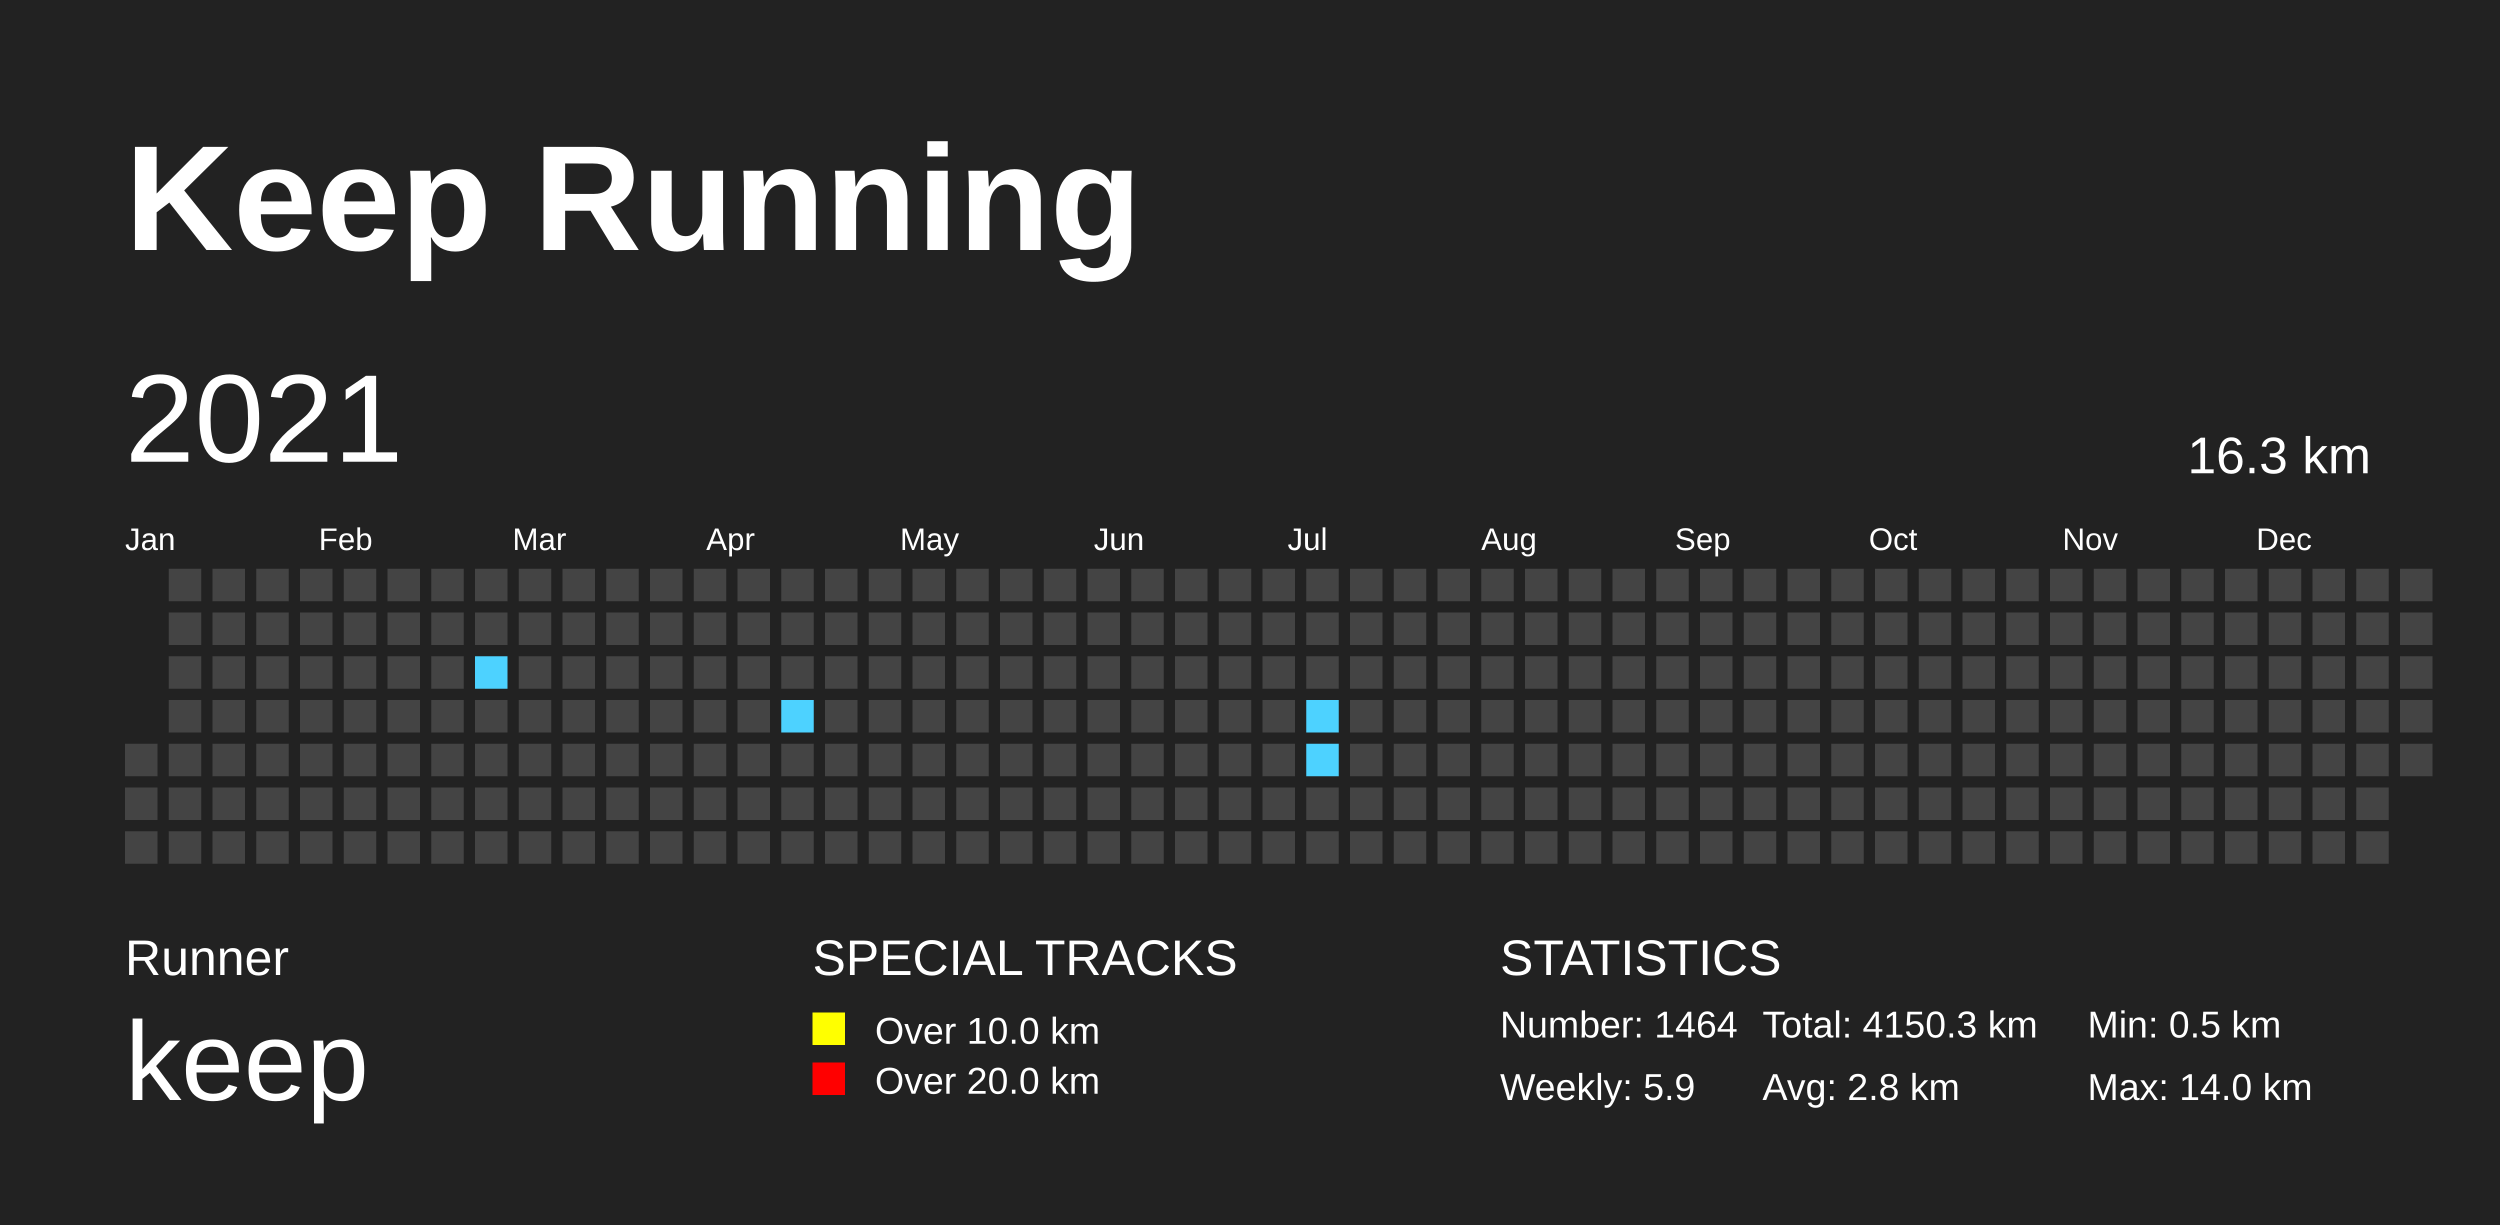
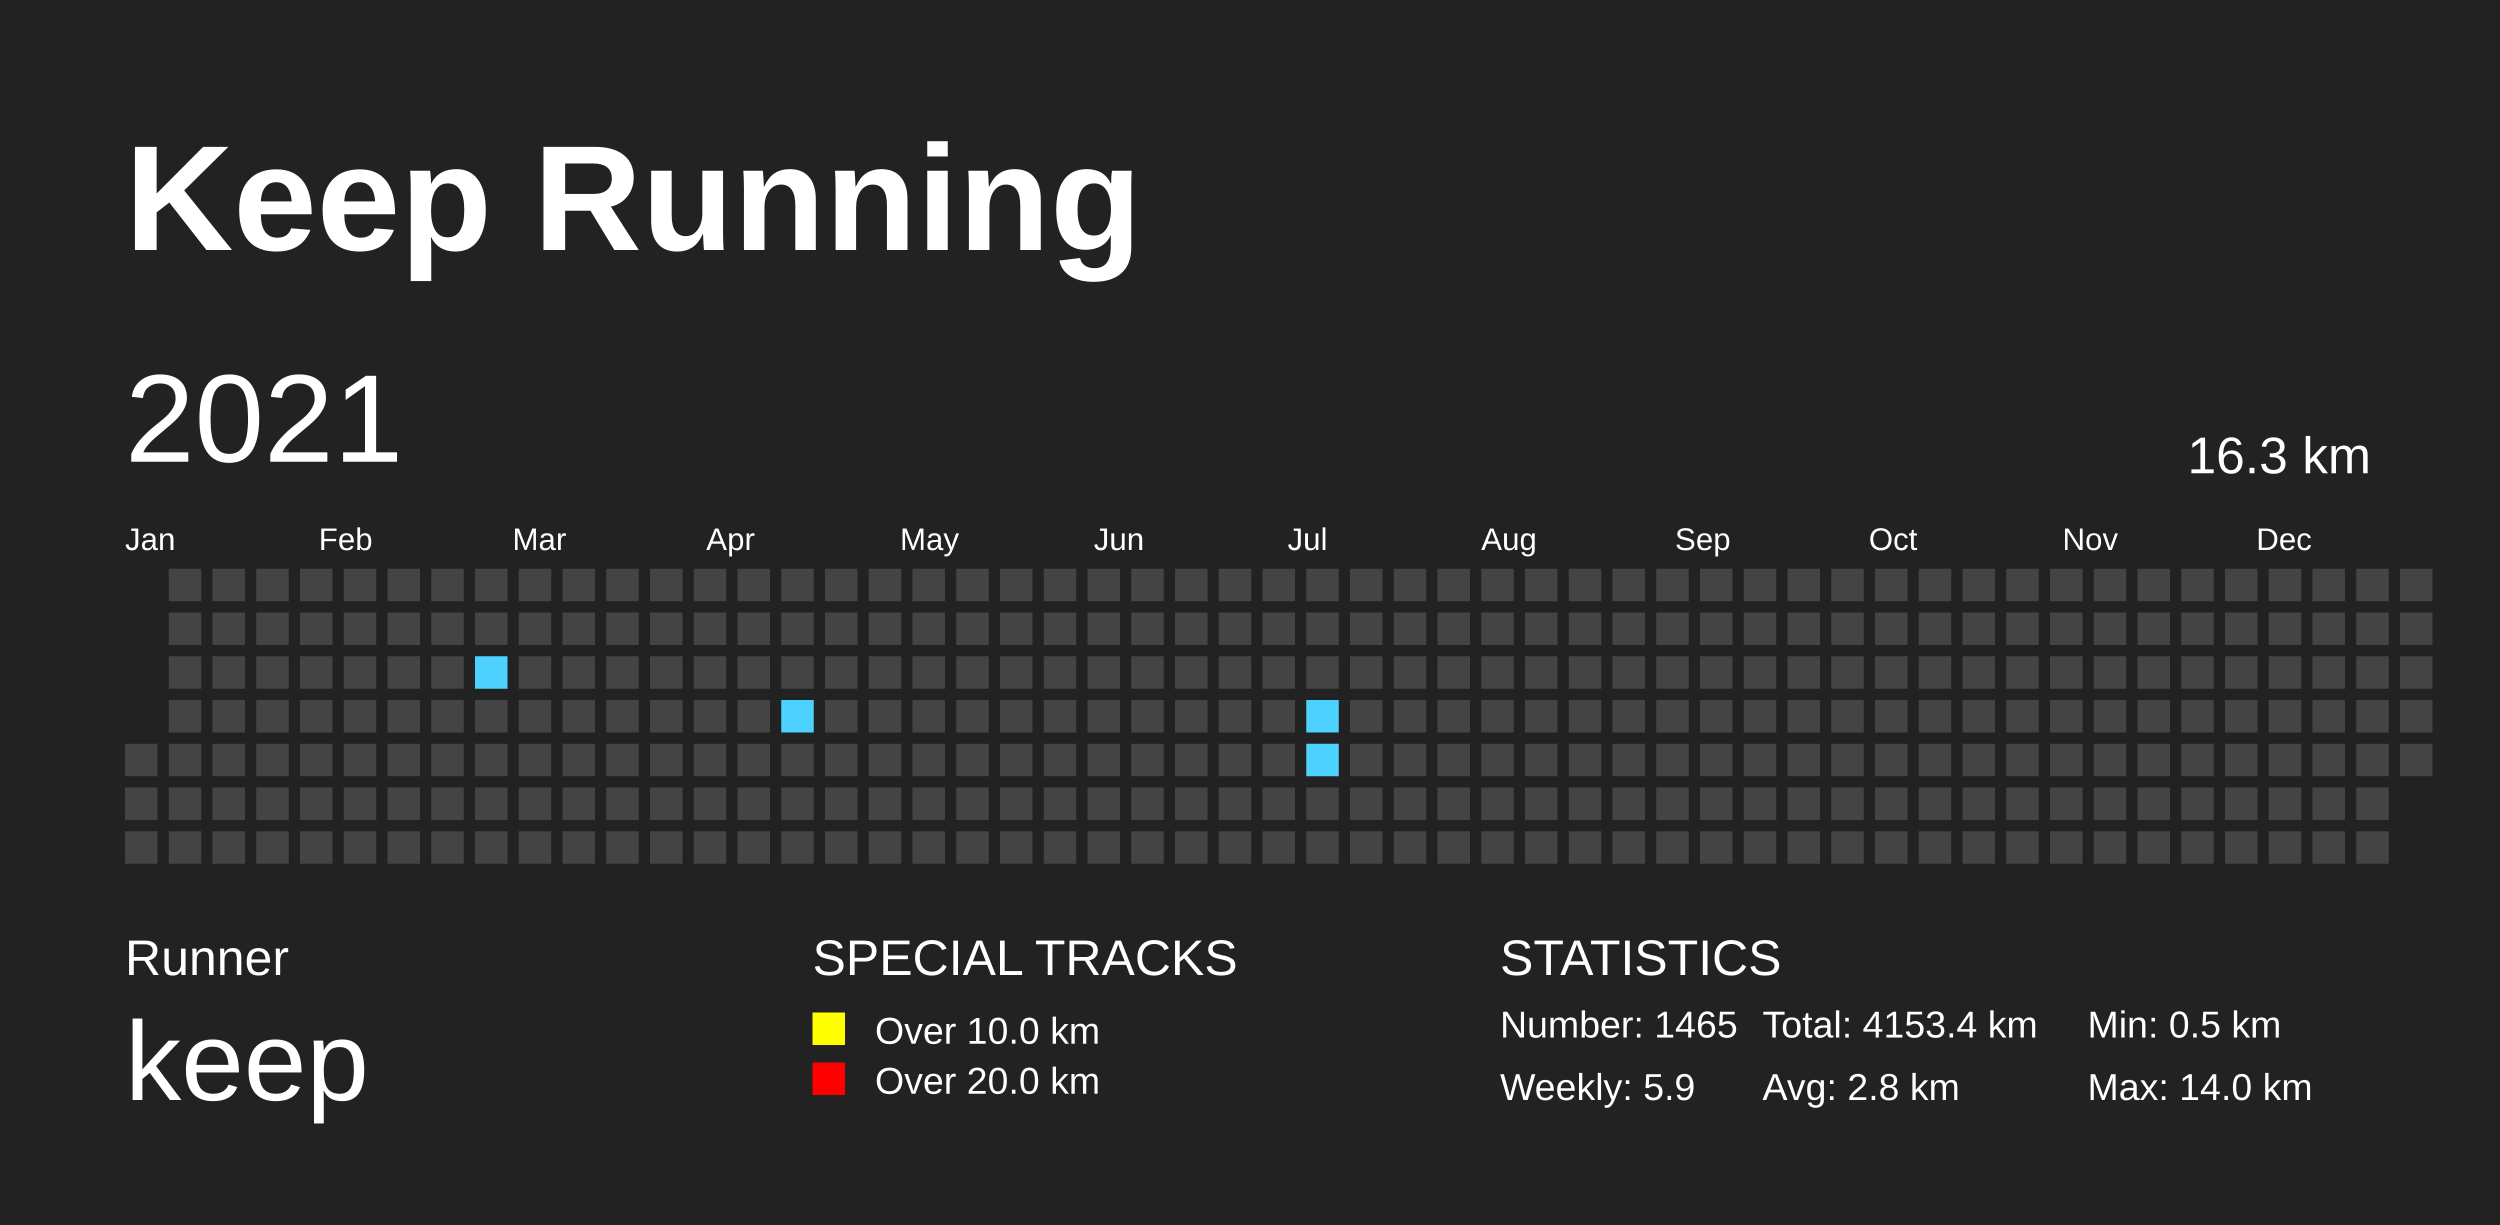
<svg xmlns="http://www.w3.org/2000/svg" baseProfile="full" height="98mm" version="1.1" viewBox="0,0,200,98" width="200mm">
  <defs>
    <pattern height="2" id="indoor-stripe" patternUnits="userSpaceOnUse" width="2">
      <line stroke="white" stroke-opacity="0.45" stroke-width="0.5" x1="0" x2="2" y1="2" y2="0" />
    </pattern>
  </defs>
  <rect fill="#222222" height="98" width="200" x="0" y="0" />
  <text fill="#FFFFFF" style="font-size:12px; font-family:Arial; font-weight:bold;" x="10" y="20">Keep Running</text>
  <text fill="#FFFFFF" style="font-size:4px; font-family:Arial" x="10" y="78">Runner</text>
  <text fill="#FFFFFF" style="font-size:9px; font-family:Arial" x="10" y="88">keep</text>
  <text fill="#FFFFFF" style="font-size:4px; font-family:Arial" x="65" y="78">SPECIAL TRACKS</text>
  <rect fill="yellow" height="2.6" width="2.6" x="65" y="81" />
  <text fill="#FFFFFF" style="font-size:3px; font-family:Arial" x="70" y="83.5">Over 10.0 km</text>
  <rect fill="red" height="2.6" width="2.6" x="65" y="85" />
  <text fill="#FFFFFF" style="font-size:3px; font-family:Arial" x="70" y="87.5">Over 20.0 km</text>
  <text fill="#FFFFFF" style="font-size:4px; font-family:Arial" x="120" y="78">STATISTICS</text>
-   <text fill="#FFFFFF" style="font-size:3px; font-family:Arial" x="120" y="83">Number: 1464</text>
+   <text fill="#FFFFFF" style="font-size:3px; font-family:Arial" x="120" y="83">Number: 1465</text>
  <text fill="#FFFFFF" style="font-size:3px; font-family:Arial" x="120" y="88">Weekly: 5.9</text>
-   <text fill="#FFFFFF" style="font-size:3px; font-family:Arial" x="141" y="83">Total: 4150.3 km</text>
+   <text fill="#FFFFFF" style="font-size:3px; font-family:Arial" x="141" y="83">Total: 4153.4 km</text>
  <text fill="#FFFFFF" style="font-size:3px; font-family:Arial" x="141" y="88">Avg: 2.8 km</text>
  <text fill="#FFFFFF" style="font-size:3px; font-family:Arial" x="167" y="83">Min: 0.5 km</text>
  <text fill="#FFFFFF" style="font-size:3px; font-family:Arial" x="167" y="88">Max: 14.0 km</text>
  <text dominant-baseline="hanging" fill="#FFFFFF" style="font-size:10.0px; font-family:Arial;" x="10" y="30">2021</text>
  <text dominant-baseline="hanging" fill="#FFFFFF" style="font-size:4.125px; font-family:Arial;" x="175" y="35">16.3 km</text>
  <text fill="#FFFFFF" style="font-size:2.5px; font-family:Arial" x="10.0" y="44">Jan</text>
  <text fill="#FFFFFF" style="font-size:2.5px; font-family:Arial" x="25.5" y="44">Feb</text>
  <text fill="#FFFFFF" style="font-size:2.5px; font-family:Arial" x="41.0" y="44">Mar</text>
  <text fill="#FFFFFF" style="font-size:2.5px; font-family:Arial" x="56.5" y="44">Apr</text>
  <text fill="#FFFFFF" style="font-size:2.5px; font-family:Arial" x="72.0" y="44">May</text>
  <text fill="#FFFFFF" style="font-size:2.5px; font-family:Arial" x="87.5" y="44">Jun</text>
  <text fill="#FFFFFF" style="font-size:2.5px; font-family:Arial" x="103.0" y="44">Jul</text>
  <text fill="#FFFFFF" style="font-size:2.5px; font-family:Arial" x="118.5" y="44">Aug</text>
  <text fill="#FFFFFF" style="font-size:2.5px; font-family:Arial" x="134.0" y="44">Sep</text>
  <text fill="#FFFFFF" style="font-size:2.5px; font-family:Arial" x="149.5" y="44">Oct</text>
  <text fill="#FFFFFF" style="font-size:2.5px; font-family:Arial" x="165.0" y="44">Nov</text>
  <text fill="#FFFFFF" style="font-size:2.5px; font-family:Arial" x="180.5" y="44">Dec</text>
  <rect fill="#444444" height="2.6" width="2.6" x="10.0" y="59.5" />
  <rect fill="#444444" height="2.6" width="2.6" x="10.0" y="63.0" />
  <rect fill="#444444" height="2.6" width="2.6" x="10.0" y="66.5" />
  <rect fill="#444444" height="2.6" width="2.6" x="13.5" y="45.5" />
  <rect fill="#444444" height="2.6" width="2.6" x="13.5" y="49.0" />
  <rect fill="#444444" height="2.6" width="2.6" x="13.5" y="52.5" />
  <rect fill="#444444" height="2.6" width="2.6" x="13.5" y="56.0" />
  <rect fill="#444444" height="2.6" width="2.6" x="13.5" y="59.5" />
  <rect fill="#444444" height="2.6" width="2.6" x="13.5" y="63.0" />
  <rect fill="#444444" height="2.6" width="2.6" x="13.5" y="66.5" />
  <rect fill="#444444" height="2.6" width="2.6" x="17.0" y="45.5" />
  <rect fill="#444444" height="2.6" width="2.6" x="17.0" y="49.0" />
  <rect fill="#444444" height="2.6" width="2.6" x="17.0" y="52.5" />
  <rect fill="#444444" height="2.6" width="2.6" x="17.0" y="56.0" />
  <rect fill="#444444" height="2.6" width="2.6" x="17.0" y="59.5" />
  <rect fill="#444444" height="2.6" width="2.6" x="17.0" y="63.0" />
  <rect fill="#444444" height="2.6" width="2.6" x="17.0" y="66.5" />
  <rect fill="#444444" height="2.6" width="2.6" x="20.5" y="45.5" />
  <rect fill="#444444" height="2.6" width="2.6" x="20.5" y="49.0" />
  <rect fill="#444444" height="2.6" width="2.6" x="20.5" y="52.5" />
  <rect fill="#444444" height="2.6" width="2.6" x="20.5" y="56.0" />
  <rect fill="#444444" height="2.6" width="2.6" x="20.5" y="59.5" />
  <rect fill="#444444" height="2.6" width="2.6" x="20.5" y="63.0" />
  <rect fill="#444444" height="2.6" width="2.6" x="20.5" y="66.5" />
  <rect fill="#444444" height="2.6" width="2.6" x="24.0" y="45.5" />
  <rect fill="#444444" height="2.6" width="2.6" x="24.0" y="49.0" />
  <rect fill="#444444" height="2.6" width="2.6" x="24.0" y="52.5" />
  <rect fill="#444444" height="2.6" width="2.6" x="24.0" y="56.0" />
  <rect fill="#444444" height="2.6" width="2.6" x="24.0" y="59.5" />
  <rect fill="#444444" height="2.6" width="2.6" x="24.0" y="63.0" />
  <rect fill="#444444" height="2.6" width="2.6" x="24.0" y="66.5" />
  <rect fill="#444444" height="2.6" width="2.6" x="27.5" y="45.5" />
  <rect fill="#444444" height="2.6" width="2.6" x="27.5" y="49.0" />
  <rect fill="#444444" height="2.6" width="2.6" x="27.5" y="52.5" />
  <rect fill="#444444" height="2.6" width="2.6" x="27.5" y="56.0" />
  <rect fill="#444444" height="2.6" width="2.6" x="27.5" y="59.5" />
  <rect fill="#444444" height="2.6" width="2.6" x="27.5" y="63.0" />
  <rect fill="#444444" height="2.6" width="2.6" x="27.5" y="66.5" />
  <rect fill="#444444" height="2.6" width="2.6" x="31.0" y="45.5" />
  <rect fill="#444444" height="2.6" width="2.6" x="31.0" y="49.0" />
  <rect fill="#444444" height="2.6" width="2.6" x="31.0" y="52.5" />
  <rect fill="#444444" height="2.6" width="2.6" x="31.0" y="56.0" />
  <rect fill="#444444" height="2.6" width="2.6" x="31.0" y="59.5" />
  <rect fill="#444444" height="2.6" width="2.6" x="31.0" y="63.0" />
  <rect fill="#444444" height="2.6" width="2.6" x="31.0" y="66.5" />
  <rect fill="#444444" height="2.6" width="2.6" x="34.5" y="45.5" />
  <rect fill="#444444" height="2.6" width="2.6" x="34.5" y="49.0" />
  <rect fill="#444444" height="2.6" width="2.6" x="34.5" y="52.5" />
  <rect fill="#444444" height="2.6" width="2.6" x="34.5" y="56.0" />
  <rect fill="#444444" height="2.6" width="2.6" x="34.5" y="59.5" />
  <rect fill="#444444" height="2.6" width="2.6" x="34.5" y="63.0" />
  <rect fill="#444444" height="2.6" width="2.6" x="34.5" y="66.5" />
  <rect fill="#444444" height="2.6" width="2.6" x="38.0" y="45.5" />
  <rect fill="#444444" height="2.6" width="2.6" x="38.0" y="49.0" />
  <rect fill="#4DD2FF" height="2.6" width="2.6" x="38.0" y="52.5" />
  <rect fill="#444444" height="2.6" width="2.6" x="38.0" y="56.0" />
  <rect fill="#444444" height="2.6" width="2.6" x="38.0" y="59.5" />
  <rect fill="#444444" height="2.6" width="2.6" x="38.0" y="63.0" />
  <rect fill="#444444" height="2.6" width="2.6" x="38.0" y="66.5" />
  <rect fill="#444444" height="2.6" width="2.6" x="41.5" y="45.5" />
  <rect fill="#444444" height="2.6" width="2.6" x="41.5" y="49.0" />
  <rect fill="#444444" height="2.6" width="2.6" x="41.5" y="52.5" />
  <rect fill="#444444" height="2.6" width="2.6" x="41.5" y="56.0" />
  <rect fill="#444444" height="2.6" width="2.6" x="41.5" y="59.5" />
  <rect fill="#444444" height="2.6" width="2.6" x="41.5" y="63.0" />
  <rect fill="#444444" height="2.6" width="2.6" x="41.5" y="66.5" />
  <rect fill="#444444" height="2.6" width="2.6" x="45.0" y="45.5" />
  <rect fill="#444444" height="2.6" width="2.6" x="45.0" y="49.0" />
  <rect fill="#444444" height="2.6" width="2.6" x="45.0" y="52.5" />
  <rect fill="#444444" height="2.6" width="2.6" x="45.0" y="56.0" />
  <rect fill="#444444" height="2.6" width="2.6" x="45.0" y="59.5" />
  <rect fill="#444444" height="2.6" width="2.6" x="45.0" y="63.0" />
  <rect fill="#444444" height="2.6" width="2.6" x="45.0" y="66.5" />
  <rect fill="#444444" height="2.6" width="2.6" x="48.5" y="45.5" />
  <rect fill="#444444" height="2.6" width="2.6" x="48.5" y="49.0" />
  <rect fill="#444444" height="2.6" width="2.6" x="48.5" y="52.5" />
  <rect fill="#444444" height="2.6" width="2.6" x="48.5" y="56.0" />
  <rect fill="#444444" height="2.6" width="2.6" x="48.5" y="59.5" />
  <rect fill="#444444" height="2.6" width="2.6" x="48.5" y="63.0" />
  <rect fill="#444444" height="2.6" width="2.6" x="48.5" y="66.5" />
  <rect fill="#444444" height="2.6" width="2.6" x="52.0" y="45.5" />
  <rect fill="#444444" height="2.6" width="2.6" x="52.0" y="49.0" />
  <rect fill="#444444" height="2.6" width="2.6" x="52.0" y="52.5" />
  <rect fill="#444444" height="2.6" width="2.6" x="52.0" y="56.0" />
  <rect fill="#444444" height="2.6" width="2.6" x="52.0" y="59.5" />
  <rect fill="#444444" height="2.6" width="2.6" x="52.0" y="63.0" />
  <rect fill="#444444" height="2.6" width="2.6" x="52.0" y="66.5" />
  <rect fill="#444444" height="2.6" width="2.6" x="55.5" y="45.5" />
  <rect fill="#444444" height="2.6" width="2.6" x="55.5" y="49.0" />
  <rect fill="#444444" height="2.6" width="2.6" x="55.5" y="52.5" />
  <rect fill="#444444" height="2.6" width="2.6" x="55.5" y="56.0" />
  <rect fill="#444444" height="2.6" width="2.6" x="55.5" y="59.5" />
  <rect fill="#444444" height="2.6" width="2.6" x="55.5" y="63.0" />
  <rect fill="#444444" height="2.6" width="2.6" x="55.5" y="66.5" />
  <rect fill="#444444" height="2.6" width="2.6" x="59.0" y="45.5" />
  <rect fill="#444444" height="2.6" width="2.6" x="59.0" y="49.0" />
  <rect fill="#444444" height="2.6" width="2.6" x="59.0" y="52.5" />
  <rect fill="#444444" height="2.6" width="2.6" x="59.0" y="56.0" />
  <rect fill="#444444" height="2.6" width="2.6" x="59.0" y="59.5" />
  <rect fill="#444444" height="2.6" width="2.6" x="59.0" y="63.0" />
  <rect fill="#444444" height="2.6" width="2.6" x="59.0" y="66.5" />
  <rect fill="#444444" height="2.6" width="2.6" x="62.5" y="45.5" />
  <rect fill="#444444" height="2.6" width="2.6" x="62.5" y="49.0" />
  <rect fill="#444444" height="2.6" width="2.6" x="62.5" y="52.5" />
  <rect fill="#4DD2FF" height="2.6" width="2.6" x="62.5" y="56.0" />
  <rect fill="#444444" height="2.6" width="2.6" x="62.5" y="59.5" />
  <rect fill="#444444" height="2.6" width="2.6" x="62.5" y="63.0" />
  <rect fill="#444444" height="2.6" width="2.6" x="62.5" y="66.5" />
  <rect fill="#444444" height="2.6" width="2.6" x="66.0" y="45.5" />
  <rect fill="#444444" height="2.6" width="2.6" x="66.0" y="49.0" />
  <rect fill="#444444" height="2.6" width="2.6" x="66.0" y="52.5" />
  <rect fill="#444444" height="2.6" width="2.6" x="66.0" y="56.0" />
  <rect fill="#444444" height="2.6" width="2.6" x="66.0" y="59.5" />
  <rect fill="#444444" height="2.6" width="2.6" x="66.0" y="63.0" />
  <rect fill="#444444" height="2.6" width="2.6" x="66.0" y="66.5" />
  <rect fill="#444444" height="2.6" width="2.6" x="69.5" y="45.5" />
  <rect fill="#444444" height="2.6" width="2.6" x="69.5" y="49.0" />
  <rect fill="#444444" height="2.6" width="2.6" x="69.5" y="52.5" />
  <rect fill="#444444" height="2.6" width="2.6" x="69.5" y="56.0" />
  <rect fill="#444444" height="2.6" width="2.6" x="69.5" y="59.5" />
  <rect fill="#444444" height="2.6" width="2.6" x="69.5" y="63.0" />
  <rect fill="#444444" height="2.6" width="2.6" x="69.5" y="66.5" />
  <rect fill="#444444" height="2.6" width="2.6" x="73.0" y="45.5" />
  <rect fill="#444444" height="2.6" width="2.6" x="73.0" y="49.0" />
  <rect fill="#444444" height="2.6" width="2.6" x="73.0" y="52.5" />
  <rect fill="#444444" height="2.6" width="2.6" x="73.0" y="56.0" />
  <rect fill="#444444" height="2.6" width="2.6" x="73.0" y="59.5" />
  <rect fill="#444444" height="2.6" width="2.6" x="73.0" y="63.0" />
  <rect fill="#444444" height="2.6" width="2.6" x="73.0" y="66.5" />
  <rect fill="#444444" height="2.6" width="2.6" x="76.5" y="45.5" />
  <rect fill="#444444" height="2.6" width="2.6" x="76.5" y="49.0" />
  <rect fill="#444444" height="2.6" width="2.6" x="76.5" y="52.5" />
  <rect fill="#444444" height="2.6" width="2.6" x="76.5" y="56.0" />
  <rect fill="#444444" height="2.6" width="2.6" x="76.5" y="59.5" />
  <rect fill="#444444" height="2.6" width="2.6" x="76.5" y="63.0" />
  <rect fill="#444444" height="2.6" width="2.6" x="76.5" y="66.5" />
  <rect fill="#444444" height="2.6" width="2.6" x="80.0" y="45.5" />
  <rect fill="#444444" height="2.6" width="2.6" x="80.0" y="49.0" />
  <rect fill="#444444" height="2.6" width="2.6" x="80.0" y="52.5" />
  <rect fill="#444444" height="2.6" width="2.6" x="80.0" y="56.0" />
  <rect fill="#444444" height="2.6" width="2.6" x="80.0" y="59.5" />
  <rect fill="#444444" height="2.6" width="2.6" x="80.0" y="63.0" />
  <rect fill="#444444" height="2.6" width="2.6" x="80.0" y="66.5" />
  <rect fill="#444444" height="2.6" width="2.6" x="83.5" y="45.5" />
  <rect fill="#444444" height="2.6" width="2.6" x="83.5" y="49.0" />
  <rect fill="#444444" height="2.6" width="2.6" x="83.5" y="52.5" />
  <rect fill="#444444" height="2.6" width="2.6" x="83.5" y="56.0" />
  <rect fill="#444444" height="2.6" width="2.6" x="83.5" y="59.5" />
  <rect fill="#444444" height="2.6" width="2.6" x="83.5" y="63.0" />
  <rect fill="#444444" height="2.6" width="2.6" x="83.5" y="66.5" />
  <rect fill="#444444" height="2.6" width="2.6" x="87.0" y="45.5" />
  <rect fill="#444444" height="2.6" width="2.6" x="87.0" y="49.0" />
  <rect fill="#444444" height="2.6" width="2.6" x="87.0" y="52.5" />
  <rect fill="#444444" height="2.6" width="2.6" x="87.0" y="56.0" />
  <rect fill="#444444" height="2.6" width="2.6" x="87.0" y="59.5" />
  <rect fill="#444444" height="2.6" width="2.6" x="87.0" y="63.0" />
  <rect fill="#444444" height="2.6" width="2.6" x="87.0" y="66.5" />
  <rect fill="#444444" height="2.6" width="2.6" x="90.5" y="45.5" />
  <rect fill="#444444" height="2.6" width="2.6" x="90.5" y="49.0" />
  <rect fill="#444444" height="2.6" width="2.6" x="90.5" y="52.5" />
  <rect fill="#444444" height="2.6" width="2.6" x="90.5" y="56.0" />
  <rect fill="#444444" height="2.6" width="2.6" x="90.5" y="59.5" />
  <rect fill="#444444" height="2.6" width="2.6" x="90.5" y="63.0" />
  <rect fill="#444444" height="2.6" width="2.6" x="90.5" y="66.5" />
  <rect fill="#444444" height="2.6" width="2.6" x="94.0" y="45.5" />
  <rect fill="#444444" height="2.6" width="2.6" x="94.0" y="49.0" />
  <rect fill="#444444" height="2.6" width="2.6" x="94.0" y="52.5" />
  <rect fill="#444444" height="2.6" width="2.6" x="94.0" y="56.0" />
  <rect fill="#444444" height="2.6" width="2.6" x="94.0" y="59.5" />
  <rect fill="#444444" height="2.6" width="2.6" x="94.0" y="63.0" />
  <rect fill="#444444" height="2.6" width="2.6" x="94.0" y="66.5" />
  <rect fill="#444444" height="2.6" width="2.6" x="97.5" y="45.5" />
  <rect fill="#444444" height="2.6" width="2.6" x="97.5" y="49.0" />
  <rect fill="#444444" height="2.6" width="2.6" x="97.5" y="52.5" />
  <rect fill="#444444" height="2.6" width="2.6" x="97.5" y="56.0" />
  <rect fill="#444444" height="2.6" width="2.6" x="97.5" y="59.5" />
  <rect fill="#444444" height="2.6" width="2.6" x="97.5" y="63.0" />
  <rect fill="#444444" height="2.6" width="2.6" x="97.5" y="66.5" />
  <rect fill="#444444" height="2.6" width="2.6" x="101.0" y="45.5" />
  <rect fill="#444444" height="2.6" width="2.6" x="101.0" y="49.0" />
  <rect fill="#444444" height="2.6" width="2.6" x="101.0" y="52.5" />
  <rect fill="#444444" height="2.6" width="2.6" x="101.0" y="56.0" />
  <rect fill="#444444" height="2.6" width="2.6" x="101.0" y="59.5" />
  <rect fill="#444444" height="2.6" width="2.6" x="101.0" y="63.0" />
  <rect fill="#444444" height="2.6" width="2.6" x="101.0" y="66.5" />
  <rect fill="#444444" height="2.6" width="2.6" x="104.5" y="45.5" />
  <rect fill="#444444" height="2.6" width="2.6" x="104.5" y="49.0" />
  <rect fill="#444444" height="2.6" width="2.6" x="104.5" y="52.5" />
  <rect fill="#4DD2FF" height="2.6" width="2.6" x="104.5" y="56.0" />
  <rect fill="#4DD2FF" height="2.6" width="2.6" x="104.5" y="59.5" />
  <rect fill="#444444" height="2.6" width="2.6" x="104.5" y="63.0" />
  <rect fill="#444444" height="2.6" width="2.6" x="104.5" y="66.5" />
  <rect fill="#444444" height="2.6" width="2.6" x="108.0" y="45.5" />
  <rect fill="#444444" height="2.6" width="2.6" x="108.0" y="49.0" />
  <rect fill="#444444" height="2.6" width="2.6" x="108.0" y="52.5" />
  <rect fill="#444444" height="2.6" width="2.6" x="108.0" y="56.0" />
  <rect fill="#444444" height="2.6" width="2.6" x="108.0" y="59.5" />
  <rect fill="#444444" height="2.6" width="2.6" x="108.0" y="63.0" />
  <rect fill="#444444" height="2.6" width="2.6" x="108.0" y="66.5" />
  <rect fill="#444444" height="2.6" width="2.6" x="111.5" y="45.5" />
  <rect fill="#444444" height="2.6" width="2.6" x="111.5" y="49.0" />
  <rect fill="#444444" height="2.6" width="2.6" x="111.5" y="52.5" />
  <rect fill="#444444" height="2.6" width="2.6" x="111.5" y="56.0" />
  <rect fill="#444444" height="2.6" width="2.6" x="111.5" y="59.5" />
  <rect fill="#444444" height="2.6" width="2.6" x="111.5" y="63.0" />
  <rect fill="#444444" height="2.6" width="2.6" x="111.5" y="66.5" />
  <rect fill="#444444" height="2.6" width="2.6" x="115.0" y="45.5" />
  <rect fill="#444444" height="2.6" width="2.6" x="115.0" y="49.0" />
  <rect fill="#444444" height="2.6" width="2.6" x="115.0" y="52.5" />
  <rect fill="#444444" height="2.6" width="2.6" x="115.0" y="56.0" />
  <rect fill="#444444" height="2.6" width="2.6" x="115.0" y="59.5" />
  <rect fill="#444444" height="2.6" width="2.6" x="115.0" y="63.0" />
  <rect fill="#444444" height="2.6" width="2.6" x="115.0" y="66.5" />
  <rect fill="#444444" height="2.6" width="2.6" x="118.5" y="45.5" />
  <rect fill="#444444" height="2.6" width="2.6" x="118.5" y="49.0" />
  <rect fill="#444444" height="2.6" width="2.6" x="118.5" y="52.5" />
  <rect fill="#444444" height="2.6" width="2.6" x="118.5" y="56.0" />
  <rect fill="#444444" height="2.6" width="2.6" x="118.5" y="59.5" />
  <rect fill="#444444" height="2.6" width="2.6" x="118.5" y="63.0" />
  <rect fill="#444444" height="2.6" width="2.6" x="118.5" y="66.5" />
  <rect fill="#444444" height="2.6" width="2.6" x="122.0" y="45.5" />
  <rect fill="#444444" height="2.6" width="2.6" x="122.0" y="49.0" />
  <rect fill="#444444" height="2.6" width="2.6" x="122.0" y="52.5" />
  <rect fill="#444444" height="2.6" width="2.6" x="122.0" y="56.0" />
  <rect fill="#444444" height="2.6" width="2.6" x="122.0" y="59.5" />
  <rect fill="#444444" height="2.6" width="2.6" x="122.0" y="63.0" />
  <rect fill="#444444" height="2.6" width="2.6" x="122.0" y="66.5" />
  <rect fill="#444444" height="2.6" width="2.6" x="125.5" y="45.5" />
  <rect fill="#444444" height="2.6" width="2.6" x="125.5" y="49.0" />
  <rect fill="#444444" height="2.6" width="2.6" x="125.5" y="52.5" />
  <rect fill="#444444" height="2.6" width="2.6" x="125.5" y="56.0" />
  <rect fill="#444444" height="2.6" width="2.6" x="125.5" y="59.5" />
  <rect fill="#444444" height="2.6" width="2.6" x="125.5" y="63.0" />
  <rect fill="#444444" height="2.6" width="2.6" x="125.5" y="66.5" />
  <rect fill="#444444" height="2.6" width="2.6" x="129.0" y="45.5" />
  <rect fill="#444444" height="2.6" width="2.6" x="129.0" y="49.0" />
  <rect fill="#444444" height="2.6" width="2.6" x="129.0" y="52.5" />
  <rect fill="#444444" height="2.6" width="2.6" x="129.0" y="56.0" />
  <rect fill="#444444" height="2.6" width="2.6" x="129.0" y="59.5" />
  <rect fill="#444444" height="2.6" width="2.6" x="129.0" y="63.0" />
  <rect fill="#444444" height="2.6" width="2.6" x="129.0" y="66.5" />
  <rect fill="#444444" height="2.6" width="2.6" x="132.5" y="45.5" />
  <rect fill="#444444" height="2.6" width="2.6" x="132.5" y="49.0" />
  <rect fill="#444444" height="2.6" width="2.6" x="132.5" y="52.5" />
  <rect fill="#444444" height="2.6" width="2.6" x="132.5" y="56.0" />
  <rect fill="#444444" height="2.6" width="2.6" x="132.5" y="59.5" />
  <rect fill="#444444" height="2.6" width="2.6" x="132.5" y="63.0" />
  <rect fill="#444444" height="2.6" width="2.6" x="132.5" y="66.5" />
  <rect fill="#444444" height="2.6" width="2.6" x="136.0" y="45.5" />
  <rect fill="#444444" height="2.6" width="2.6" x="136.0" y="49.0" />
  <rect fill="#444444" height="2.6" width="2.6" x="136.0" y="52.5" />
  <rect fill="#444444" height="2.6" width="2.6" x="136.0" y="56.0" />
  <rect fill="#444444" height="2.6" width="2.6" x="136.0" y="59.5" />
  <rect fill="#444444" height="2.6" width="2.6" x="136.0" y="63.0" />
  <rect fill="#444444" height="2.6" width="2.6" x="136.0" y="66.5" />
  <rect fill="#444444" height="2.6" width="2.6" x="139.5" y="45.5" />
  <rect fill="#444444" height="2.6" width="2.6" x="139.5" y="49.0" />
  <rect fill="#444444" height="2.6" width="2.6" x="139.5" y="52.5" />
  <rect fill="#444444" height="2.6" width="2.6" x="139.5" y="56.0" />
  <rect fill="#444444" height="2.6" width="2.6" x="139.5" y="59.5" />
  <rect fill="#444444" height="2.6" width="2.6" x="139.5" y="63.0" />
  <rect fill="#444444" height="2.6" width="2.6" x="139.5" y="66.5" />
  <rect fill="#444444" height="2.6" width="2.6" x="143.0" y="45.5" />
  <rect fill="#444444" height="2.6" width="2.6" x="143.0" y="49.0" />
  <rect fill="#444444" height="2.6" width="2.6" x="143.0" y="52.5" />
  <rect fill="#444444" height="2.6" width="2.6" x="143.0" y="56.0" />
  <rect fill="#444444" height="2.6" width="2.6" x="143.0" y="59.5" />
  <rect fill="#444444" height="2.6" width="2.6" x="143.0" y="63.0" />
  <rect fill="#444444" height="2.6" width="2.6" x="143.0" y="66.5" />
  <rect fill="#444444" height="2.6" width="2.6" x="146.5" y="45.5" />
  <rect fill="#444444" height="2.6" width="2.6" x="146.5" y="49.0" />
  <rect fill="#444444" height="2.6" width="2.6" x="146.5" y="52.5" />
  <rect fill="#444444" height="2.6" width="2.6" x="146.5" y="56.0" />
  <rect fill="#444444" height="2.6" width="2.6" x="146.5" y="59.5" />
  <rect fill="#444444" height="2.6" width="2.6" x="146.5" y="63.0" />
  <rect fill="#444444" height="2.6" width="2.6" x="146.5" y="66.5" />
  <rect fill="#444444" height="2.6" width="2.6" x="150.0" y="45.5" />
  <rect fill="#444444" height="2.6" width="2.6" x="150.0" y="49.0" />
  <rect fill="#444444" height="2.6" width="2.6" x="150.0" y="52.5" />
  <rect fill="#444444" height="2.6" width="2.6" x="150.0" y="56.0" />
  <rect fill="#444444" height="2.6" width="2.6" x="150.0" y="59.5" />
  <rect fill="#444444" height="2.6" width="2.6" x="150.0" y="63.0" />
  <rect fill="#444444" height="2.6" width="2.6" x="150.0" y="66.5" />
  <rect fill="#444444" height="2.6" width="2.6" x="153.5" y="45.5" />
  <rect fill="#444444" height="2.6" width="2.6" x="153.5" y="49.0" />
  <rect fill="#444444" height="2.6" width="2.6" x="153.5" y="52.5" />
  <rect fill="#444444" height="2.6" width="2.6" x="153.5" y="56.0" />
  <rect fill="#444444" height="2.6" width="2.6" x="153.5" y="59.5" />
  <rect fill="#444444" height="2.6" width="2.6" x="153.5" y="63.0" />
  <rect fill="#444444" height="2.6" width="2.6" x="153.5" y="66.5" />
  <rect fill="#444444" height="2.6" width="2.6" x="157.0" y="45.5" />
  <rect fill="#444444" height="2.6" width="2.6" x="157.0" y="49.0" />
  <rect fill="#444444" height="2.6" width="2.6" x="157.0" y="52.5" />
  <rect fill="#444444" height="2.6" width="2.6" x="157.0" y="56.0" />
  <rect fill="#444444" height="2.6" width="2.6" x="157.0" y="59.5" />
  <rect fill="#444444" height="2.6" width="2.6" x="157.0" y="63.0" />
  <rect fill="#444444" height="2.6" width="2.6" x="157.0" y="66.5" />
  <rect fill="#444444" height="2.6" width="2.6" x="160.5" y="45.5" />
  <rect fill="#444444" height="2.6" width="2.6" x="160.5" y="49.0" />
  <rect fill="#444444" height="2.6" width="2.6" x="160.5" y="52.5" />
  <rect fill="#444444" height="2.6" width="2.6" x="160.5" y="56.0" />
  <rect fill="#444444" height="2.6" width="2.6" x="160.5" y="59.5" />
  <rect fill="#444444" height="2.6" width="2.6" x="160.5" y="63.0" />
  <rect fill="#444444" height="2.6" width="2.6" x="160.5" y="66.5" />
  <rect fill="#444444" height="2.6" width="2.6" x="164.0" y="45.5" />
  <rect fill="#444444" height="2.6" width="2.6" x="164.0" y="49.0" />
  <rect fill="#444444" height="2.6" width="2.6" x="164.0" y="52.5" />
  <rect fill="#444444" height="2.6" width="2.6" x="164.0" y="56.0" />
  <rect fill="#444444" height="2.6" width="2.6" x="164.0" y="59.5" />
  <rect fill="#444444" height="2.6" width="2.6" x="164.0" y="63.0" />
  <rect fill="#444444" height="2.6" width="2.6" x="164.0" y="66.5" />
  <rect fill="#444444" height="2.6" width="2.6" x="167.5" y="45.5" />
  <rect fill="#444444" height="2.6" width="2.6" x="167.5" y="49.0" />
  <rect fill="#444444" height="2.6" width="2.6" x="167.5" y="52.5" />
  <rect fill="#444444" height="2.6" width="2.6" x="167.5" y="56.0" />
  <rect fill="#444444" height="2.6" width="2.6" x="167.5" y="59.5" />
  <rect fill="#444444" height="2.6" width="2.6" x="167.5" y="63.0" />
  <rect fill="#444444" height="2.6" width="2.6" x="167.5" y="66.5" />
  <rect fill="#444444" height="2.6" width="2.6" x="171.0" y="45.5" />
  <rect fill="#444444" height="2.6" width="2.6" x="171.0" y="49.0" />
  <rect fill="#444444" height="2.6" width="2.6" x="171.0" y="52.5" />
  <rect fill="#444444" height="2.6" width="2.6" x="171.0" y="56.0" />
  <rect fill="#444444" height="2.6" width="2.6" x="171.0" y="59.5" />
  <rect fill="#444444" height="2.6" width="2.6" x="171.0" y="63.0" />
  <rect fill="#444444" height="2.6" width="2.6" x="171.0" y="66.5" />
  <rect fill="#444444" height="2.6" width="2.6" x="174.5" y="45.5" />
  <rect fill="#444444" height="2.6" width="2.6" x="174.5" y="49.0" />
  <rect fill="#444444" height="2.6" width="2.6" x="174.5" y="52.5" />
  <rect fill="#444444" height="2.6" width="2.6" x="174.5" y="56.0" />
  <rect fill="#444444" height="2.6" width="2.6" x="174.5" y="59.5" />
  <rect fill="#444444" height="2.6" width="2.6" x="174.5" y="63.0" />
  <rect fill="#444444" height="2.6" width="2.6" x="174.5" y="66.5" />
  <rect fill="#444444" height="2.6" width="2.6" x="178.0" y="45.5" />
  <rect fill="#444444" height="2.6" width="2.6" x="178.0" y="49.0" />
  <rect fill="#444444" height="2.6" width="2.6" x="178.0" y="52.5" />
  <rect fill="#444444" height="2.6" width="2.6" x="178.0" y="56.0" />
  <rect fill="#444444" height="2.6" width="2.6" x="178.0" y="59.5" />
  <rect fill="#444444" height="2.6" width="2.6" x="178.0" y="63.0" />
  <rect fill="#444444" height="2.6" width="2.6" x="178.0" y="66.5" />
  <rect fill="#444444" height="2.6" width="2.6" x="181.5" y="45.5" />
  <rect fill="#444444" height="2.6" width="2.6" x="181.5" y="49.0" />
  <rect fill="#444444" height="2.6" width="2.6" x="181.5" y="52.5" />
  <rect fill="#444444" height="2.6" width="2.6" x="181.5" y="56.0" />
  <rect fill="#444444" height="2.6" width="2.6" x="181.5" y="59.5" />
  <rect fill="#444444" height="2.6" width="2.6" x="181.5" y="63.0" />
  <rect fill="#444444" height="2.6" width="2.6" x="181.5" y="66.5" />
  <rect fill="#444444" height="2.6" width="2.6" x="185.0" y="45.5" />
  <rect fill="#444444" height="2.6" width="2.6" x="185.0" y="49.0" />
  <rect fill="#444444" height="2.6" width="2.6" x="185.0" y="52.5" />
  <rect fill="#444444" height="2.6" width="2.6" x="185.0" y="56.0" />
  <rect fill="#444444" height="2.6" width="2.6" x="185.0" y="59.5" />
  <rect fill="#444444" height="2.6" width="2.6" x="185.0" y="63.0" />
  <rect fill="#444444" height="2.6" width="2.6" x="185.0" y="66.5" />
  <rect fill="#444444" height="2.6" width="2.6" x="188.5" y="45.5" />
  <rect fill="#444444" height="2.6" width="2.6" x="188.5" y="49.0" />
  <rect fill="#444444" height="2.6" width="2.6" x="188.5" y="52.5" />
  <rect fill="#444444" height="2.6" width="2.6" x="188.5" y="56.0" />
  <rect fill="#444444" height="2.6" width="2.6" x="188.5" y="59.5" />
  <rect fill="#444444" height="2.6" width="2.6" x="188.5" y="63.0" />
  <rect fill="#444444" height="2.6" width="2.6" x="188.5" y="66.5" />
  <rect fill="#444444" height="2.6" width="2.6" x="192.0" y="45.5" />
  <rect fill="#444444" height="2.6" width="2.6" x="192.0" y="49.0" />
  <rect fill="#444444" height="2.6" width="2.6" x="192.0" y="52.5" />
  <rect fill="#444444" height="2.6" width="2.6" x="192.0" y="56.0" />
  <rect fill="#444444" height="2.6" width="2.6" x="192.0" y="59.5" />
</svg>
